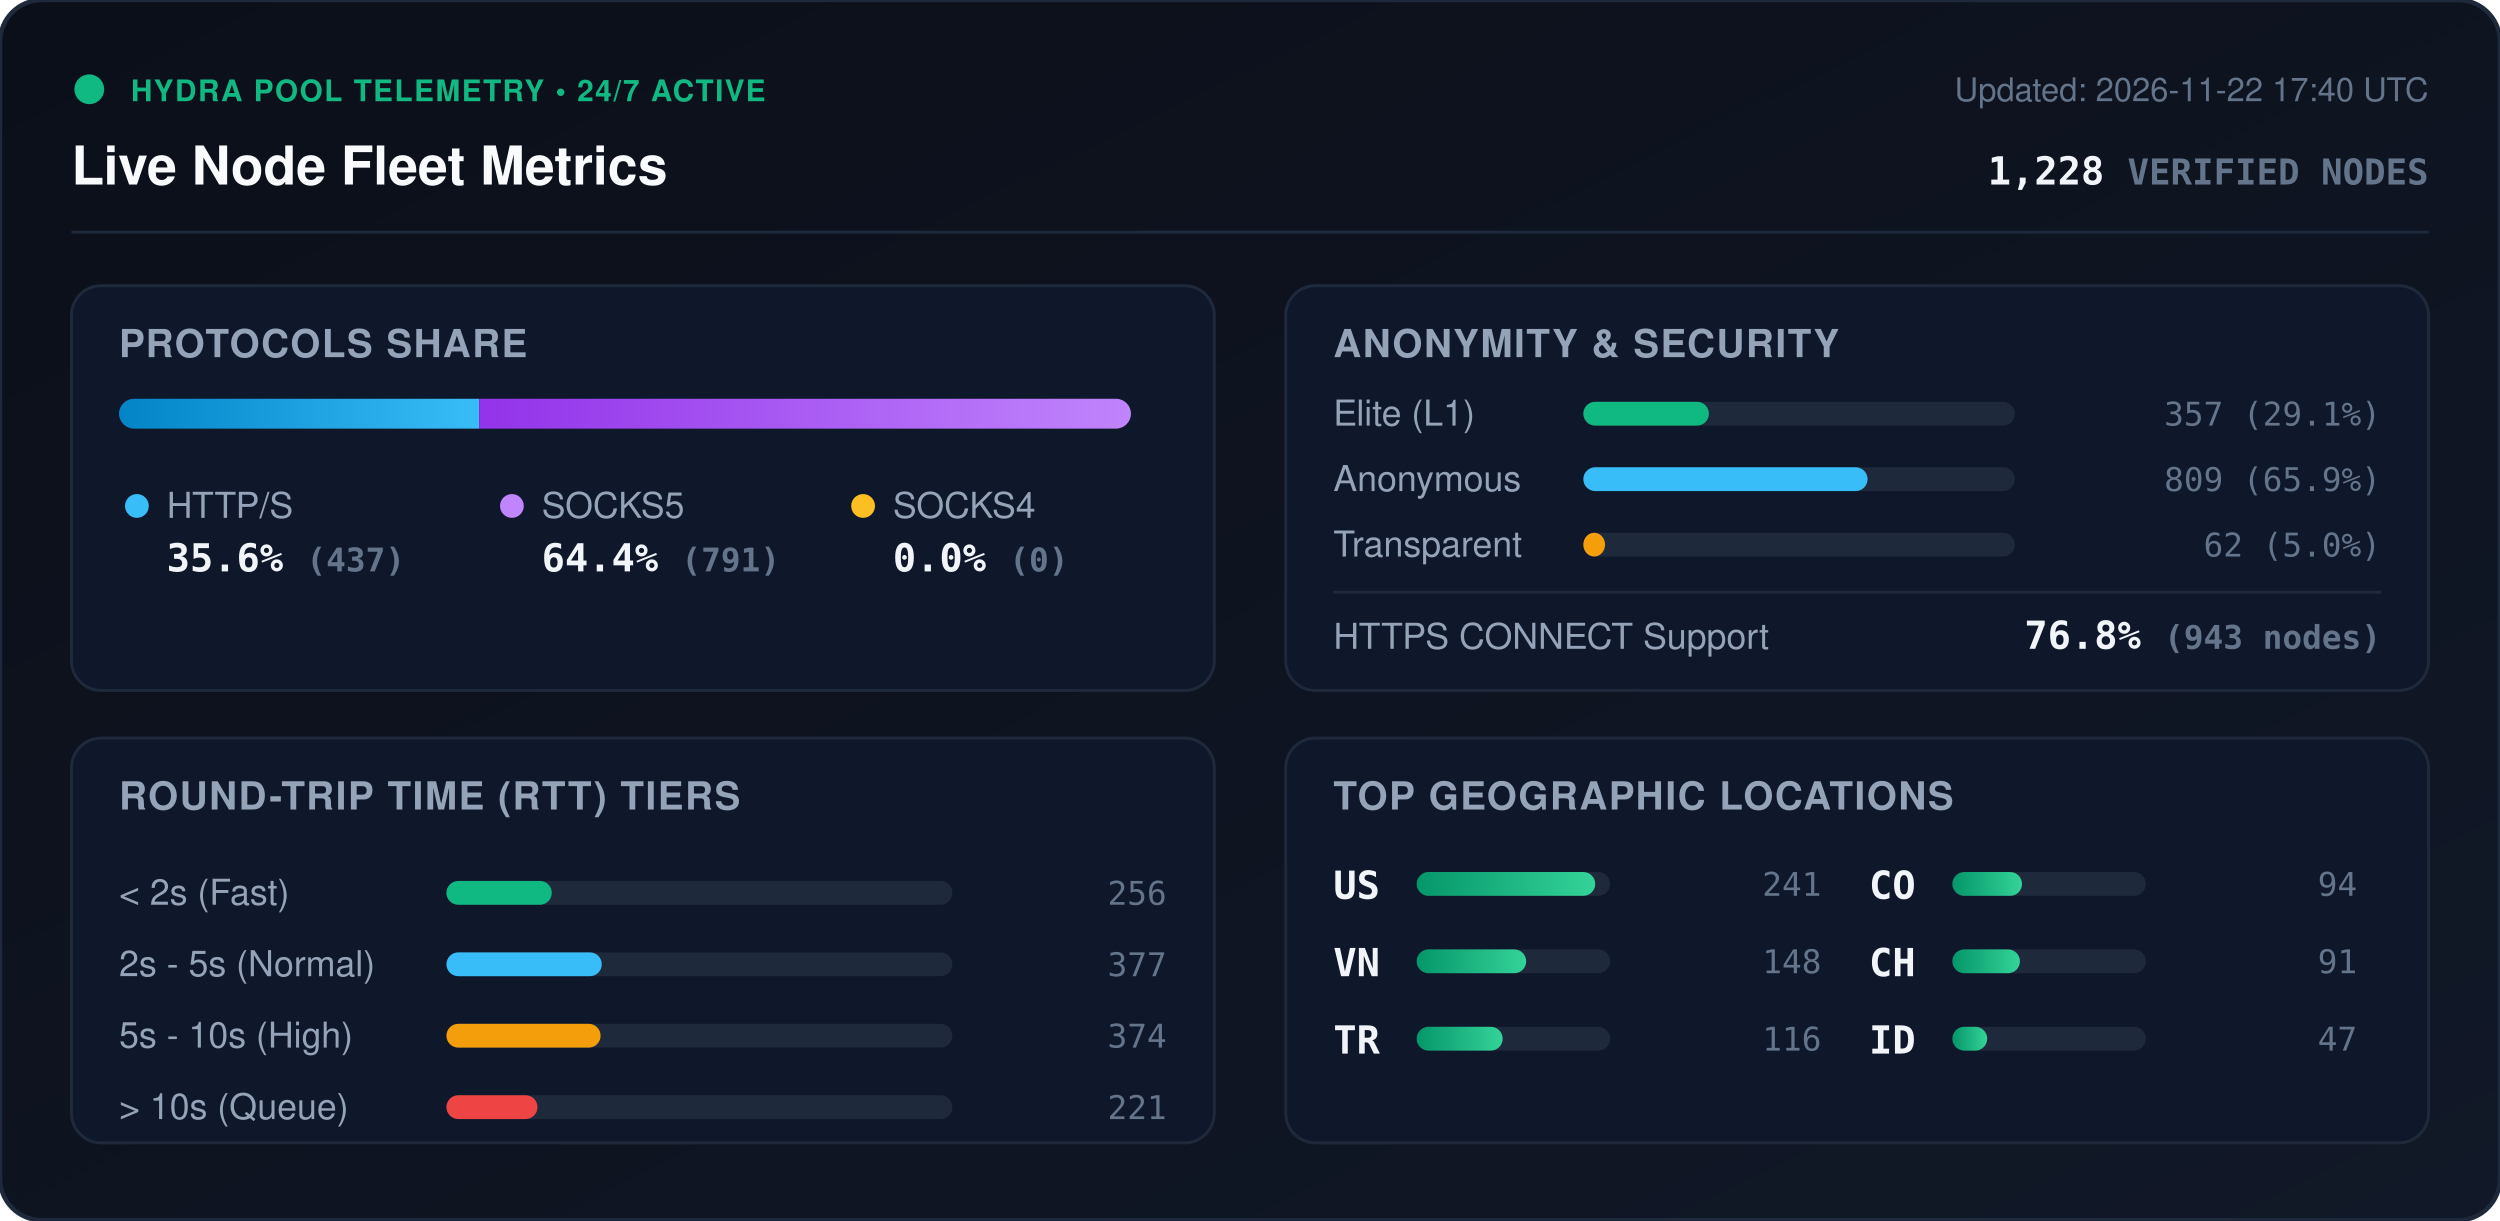
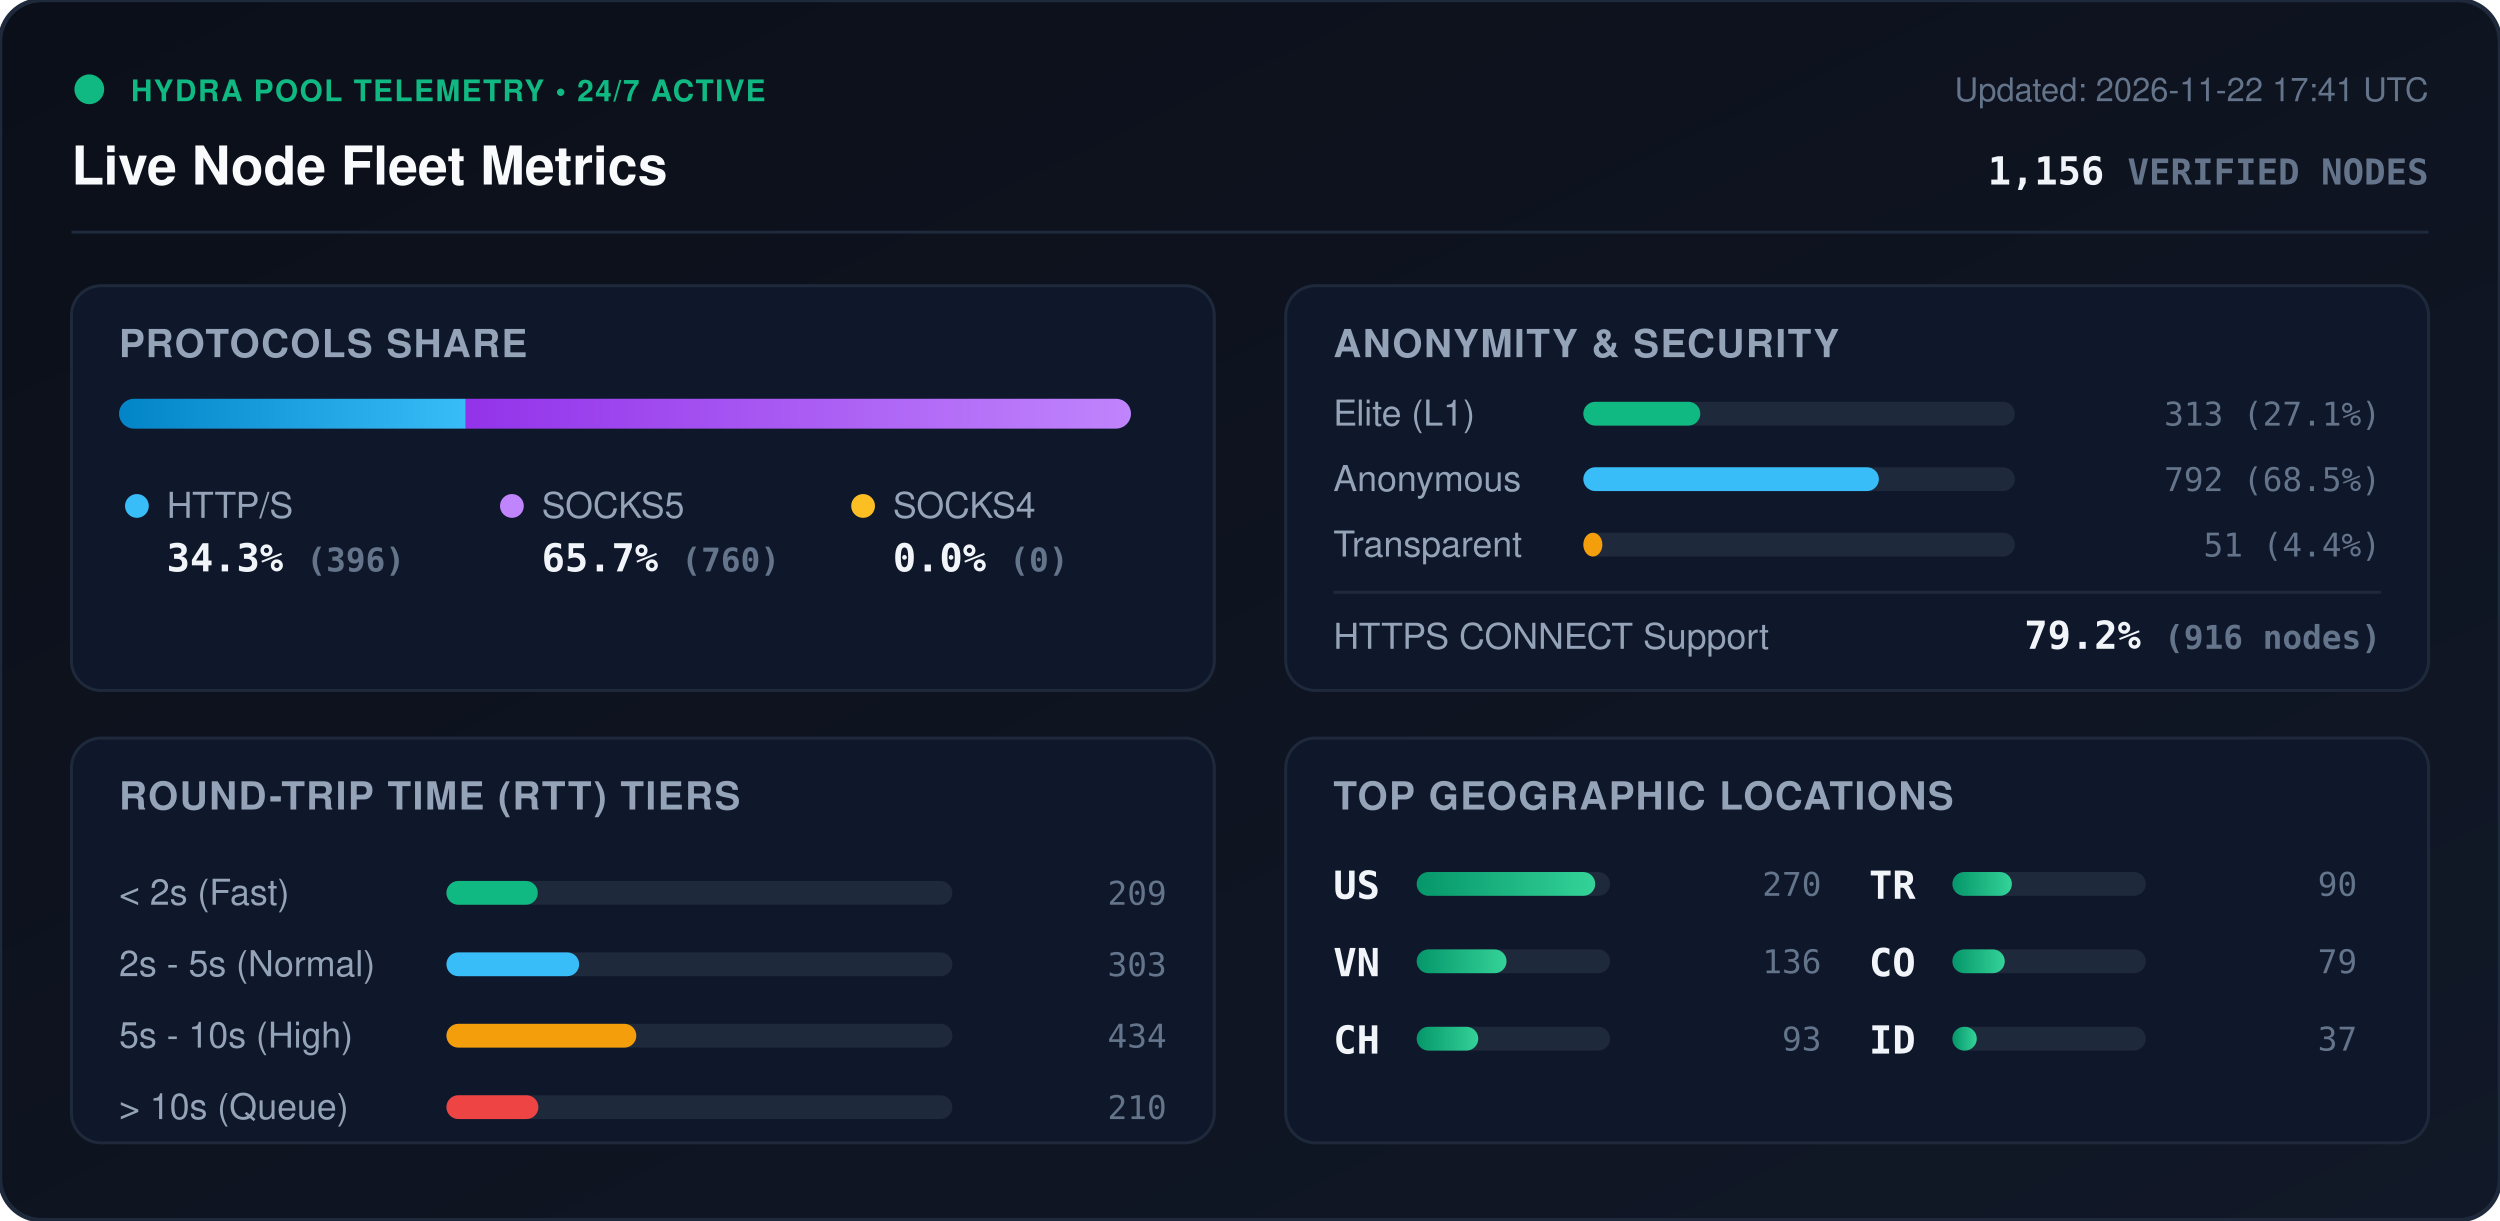
<svg xmlns="http://www.w3.org/2000/svg" viewBox="0 0 840 410" width="840" height="410" style="max-width: 100%; height: auto;">
  <defs>
    <linearGradient id="bg" x1="0%" y1="0%" x2="100%" y2="100%">
      <stop offset="0%" stop-color="#0b0f19" />
      <stop offset="100%" stop-color="#111827" />
    </linearGradient>
    <linearGradient id="bar-http" x1="0%" y1="0%" x2="100%" y2="0%">
      <stop offset="0%" stop-color="#0284c7" />
      <stop offset="100%" stop-color="#38bdf8" />
    </linearGradient>
    <linearGradient id="bar-socks5" x1="0%" y1="0%" x2="100%" y2="0%">
      <stop offset="0%" stop-color="#9333ea" />
      <stop offset="100%" stop-color="#c084fc" />
    </linearGradient>
    <linearGradient id="bar-socks4" x1="0%" y1="0%" x2="100%" y2="0%">
      <stop offset="0%" stop-color="#d97706" />
      <stop offset="100%" stop-color="#fbbf24" />
    </linearGradient>
    <linearGradient id="bar-green" x1="0%" y1="0%" x2="100%" y2="0%">
      <stop offset="0%" stop-color="#059669" />
      <stop offset="100%" stop-color="#34d399" />
    </linearGradient>
    <clipPath id="prog-track-clip">
      <rect width="340.0" height="10" rx="5" />
    </clipPath>
    <style>
      .title { font: 700 18px -apple-system, BlinkMacSystemFont, 'Segoe UI', Helvetica, Arial, sans-serif; fill: #f8fafc; }
      .sub { font: 500 11px -apple-system, BlinkMacSystemFont, 'Segoe UI', Helvetica, Arial, sans-serif; fill: #64748b; }
      .section-hdr { font: 600 13px -apple-system, BlinkMacSystemFont, 'Segoe UI', Helvetica, Arial, sans-serif; fill: #94a3b8; letter-spacing: 0.5px; }
      .metric-val { font: 700 13px -apple-system, BlinkMacSystemFont, 'Segoe UI', Helvetica, Arial, sans-serif; fill: #f1f5f9; }
      .metric-lbl { font: 500 12px -apple-system, BlinkMacSystemFont, 'Segoe UI', Helvetica, Arial, sans-serif; fill: #94a3b8; }
      .badge-txt { font: 700 10px -apple-system, BlinkMacSystemFont, 'Segoe UI', Helvetica, Arial, sans-serif; fill: #10b981; letter-spacing: 0.5px; }
      .mono { font-family: ui-monospace, SFMono-Regular, Menlo, Monaco, Consolas, monospace; }
      .pulse { animation: beacon 2s infinite ease-in-out; }
      @keyframes beacon { 0%, 100% { opacity: 1; } 50% { opacity: 0.35; } }
    </style>
  </defs>
  <rect width="840" height="410" rx="14" fill="url(#bg)" stroke="#1e293b" stroke-width="1.5" />
  <g transform="translate(24, 24)">
    <circle cx="6" cy="6" r="5" fill="#10b981" class="pulse" />
    <text x="20" y="10" class="badge-txt">HYDRA POOL TELEMETRY • 24/7 ACTIVE</text>
    <text x="0" y="38" class="title">Live Node Fleet Metrics</text>
-     <text x="792" y="10" text-anchor="end" class="sub">Updated: 2026-11-22 17:40 UTC</text>
-     <text x="792" y="38" text-anchor="end" class="metric-val mono" fill="#38bdf8">1,228 <tspan font-size="12" fill="#64748b">VERIFIED NODES</tspan>
+     <text x="792" y="10" text-anchor="end" class="sub">Updated: 2026-11-22 17:41 UTC</text>
+     <text x="792" y="38" text-anchor="end" class="metric-val mono" fill="#38bdf8">1,156 <tspan font-size="12" fill="#64748b">VERIFIED NODES</tspan>
    </text>
  </g>
  <line x1="24" y1="78" x2="816" y2="78" stroke="#1e293b" stroke-width="1" />
  <g transform="translate(24, 96)">
    <rect width="384" height="136" rx="10" fill="#0f172a" stroke="#1e293b" />
    <text x="16" y="24" class="section-hdr">PROTOCOLS SHARE</text>
    <g transform="translate(16, 38)">
      <rect width="340.0" height="10" rx="5" fill="#1e293b" />
      <g clip-path="url(#prog-track-clip)">
-         <rect x="0" width="121.0" height="10" fill="url(#bar-http)" />
-         <rect x="121.0" width="219.0" height="10" fill="url(#bar-socks5)" />
+         <rect x="0" width="116.5" height="10" fill="url(#bar-http)" />
+         <rect x="116.5" width="223.5" height="10" fill="url(#bar-socks5)" />
        <rect x="340.0" width="0.0" height="10" fill="url(#bar-socks4)" />
      </g>
    </g>
    <g transform="translate(16, 68)">
      <circle cx="6" cy="6" r="4" fill="#38bdf8" />
      <text x="16" y="10" class="metric-lbl">HTTP/S</text>
-       <text x="16" y="28" class="metric-val mono">35.6% <tspan font-size="11" fill="#64748b">(437)</tspan>
+       <text x="16" y="28" class="metric-val mono">34.3% <tspan font-size="11" fill="#64748b">(396)</tspan>
      </text>
      <circle cx="132" cy="6" r="4" fill="#c084fc" />
      <text x="142" y="10" class="metric-lbl">SOCKS5</text>
-       <text x="142" y="28" class="metric-val mono">64.4% <tspan font-size="11" fill="#64748b">(791)</tspan>
+       <text x="142" y="28" class="metric-val mono">65.7% <tspan font-size="11" fill="#64748b">(760)</tspan>
      </text>
      <circle cx="250" cy="6" r="4" fill="#fbbf24" />
      <text x="260" y="10" class="metric-lbl">SOCKS4</text>
      <text x="260" y="28" class="metric-val mono">0.0% <tspan font-size="11" fill="#64748b">(0)</tspan>
      </text>
    </g>
  </g>
  <g transform="translate(432, 96)">
    <rect width="384" height="136" rx="10" fill="#0f172a" stroke="#1e293b" />
    <text x="16" y="24" class="section-hdr">ANONYMITY &amp; SECURITY</text>
    <text x="16" y="47" class="metric-lbl">Elite (L1)</text>
    <rect x="100" y="39" width="145.0" height="8" rx="4" fill="#1e293b" />
-     <rect x="100" y="39" width="42.2" height="8" rx="4" fill="#10b981" />
-     <text x="368" y="47" text-anchor="end" class="mono sub" fill="#e2e8f0">357 (29.1%)</text>
+     <rect x="100" y="39" width="39.3" height="8" rx="4" fill="#10b981" />
+     <text x="368" y="47" text-anchor="end" class="mono sub" fill="#e2e8f0">313 (27.1%)</text>
    <text x="16" y="69" class="metric-lbl">Anonymous</text>
    <rect x="100" y="61" width="145.0" height="8" rx="4" fill="#1e293b" />
-     <rect x="100" y="61" width="95.5" height="8" rx="4" fill="#38bdf8" />
-     <text x="368" y="69" text-anchor="end" class="mono sub" fill="#e2e8f0">809 (65.9%)</text>
+     <rect x="100" y="61" width="99.3" height="8" rx="4" fill="#38bdf8" />
+     <text x="368" y="69" text-anchor="end" class="mono sub" fill="#e2e8f0">792 (68.5%)</text>
    <text x="16" y="91" class="metric-lbl">Transparent</text>
    <rect x="100" y="83" width="145.0" height="8" rx="4" fill="#1e293b" />
-     <rect x="100" y="83" width="7.3" height="8" rx="4" fill="#f59e0b" />
-     <text x="368" y="91" text-anchor="end" class="mono sub" fill="#e2e8f0">62 (5.0%)</text>
+     <rect x="100" y="83" width="6.4" height="8" rx="4" fill="#f59e0b" />
+     <text x="368" y="91" text-anchor="end" class="mono sub" fill="#e2e8f0">51 (4.4%)</text>
    <line x1="16" y1="103" x2="368" y2="103" stroke="#1e293b" stroke-width="1" />
    <text x="16" y="122" class="metric-lbl">HTTPS CONNECT Support</text>
-     <text x="368" y="122" text-anchor="end" class="metric-val mono" fill="#34d399">76.8% <tspan font-size="11" fill="#64748b">(943 nodes)</tspan>
+     <text x="368" y="122" text-anchor="end" class="metric-val mono" fill="#34d399">79.2% <tspan font-size="11" fill="#64748b">(916 nodes)</tspan>
    </text>
  </g>
  <g transform="translate(24, 248)">
    <rect width="384" height="136" rx="10" fill="#0f172a" stroke="#1e293b" />
    <text x="16" y="24" class="section-hdr">ROUND-TRIP TIME (RTT) TIERS</text>
    <g transform="translate(16, 42)">
      <text x="0" y="14" class="metric-lbl">&lt; 2s (Fast)</text>
      <rect x="110" y="6" width="170" height="8" rx="4" fill="#1e293b" />
-       <rect x="110" y="6" width="35.4" height="8" rx="4" fill="#10b981" />
-       <text x="352" y="14" text-anchor="end" class="mono sub">256</text>
+       <rect x="110" y="6" width="30.7" height="8" rx="4" fill="#10b981" />
+       <text x="352" y="14" text-anchor="end" class="mono sub">209</text>
      <text x="0" y="38" class="metric-lbl">2s - 5s (Normal)</text>
      <rect x="110" y="30" width="170" height="8" rx="4" fill="#1e293b" />
-       <rect x="110" y="30" width="52.2" height="8" rx="4" fill="#38bdf8" />
-       <text x="352" y="38" text-anchor="end" class="mono sub">377</text>
+       <rect x="110" y="30" width="44.6" height="8" rx="4" fill="#38bdf8" />
+       <text x="352" y="38" text-anchor="end" class="mono sub">303</text>
      <text x="0" y="62" class="metric-lbl">5s - 10s (High)</text>
      <rect x="110" y="54" width="170" height="8" rx="4" fill="#1e293b" />
-       <rect x="110" y="54" width="51.8" height="8" rx="4" fill="#f59e0b" />
-       <text x="352" y="62" text-anchor="end" class="mono sub">374</text>
+       <rect x="110" y="54" width="63.8" height="8" rx="4" fill="#f59e0b" />
+       <text x="352" y="62" text-anchor="end" class="mono sub">434</text>
      <text x="0" y="86" class="metric-lbl">&gt; 10s (Queue)</text>
      <rect x="110" y="78" width="170" height="8" rx="4" fill="#1e293b" />
-       <rect x="110" y="78" width="30.6" height="8" rx="4" fill="#ef4444" />
-       <text x="352" y="86" text-anchor="end" class="mono sub">221</text>
+       <rect x="110" y="78" width="30.9" height="8" rx="4" fill="#ef4444" />
+       <text x="352" y="86" text-anchor="end" class="mono sub">210</text>
    </g>
  </g>
  <g transform="translate(432, 248)">
    <rect width="384" height="136" rx="10" fill="#0f172a" stroke="#1e293b" />
    <text x="16" y="24" class="section-hdr">TOP GEOGRAPHIC LOCATIONS</text>
    <g transform="translate(16, 42)">
      <g transform="translate(0, 0)">
        <text x="0" y="12" class="mono metric-val" font-size="12">US</text>
        <rect x="28" y="3" width="65" height="8" rx="4" fill="#1e293b" />
        <rect x="28" y="3" width="60.0" height="8" rx="4" fill="url(#bar-green)" />
-         <text x="164" y="11" text-anchor="end" class="mono sub">241</text>
+         <text x="164" y="11" text-anchor="end" class="mono sub">270</text>
      </g>
      <g transform="translate(0, 26)">
        <text x="0" y="12" class="mono metric-val" font-size="12">VN</text>
        <rect x="28" y="3" width="65" height="8" rx="4" fill="#1e293b" />
-         <rect x="28" y="3" width="36.8" height="8" rx="4" fill="url(#bar-green)" />
-         <text x="164" y="11" text-anchor="end" class="mono sub">148</text>
+         <rect x="28" y="3" width="30.2" height="8" rx="4" fill="url(#bar-green)" />
+         <text x="164" y="11" text-anchor="end" class="mono sub">136</text>
      </g>
      <g transform="translate(0, 52)">
+         <text x="0" y="12" class="mono metric-val" font-size="12">CH</text>
+         <rect x="28" y="3" width="65" height="8" rx="4" fill="#1e293b" />
+         <rect x="28" y="3" width="20.7" height="8" rx="4" fill="url(#bar-green)" />
+         <text x="164" y="11" text-anchor="end" class="mono sub">93</text>
+       </g>
+       <g transform="translate(180, 0)">
        <text x="0" y="12" class="mono metric-val" font-size="12">TR</text>
        <rect x="28" y="3" width="65" height="8" rx="4" fill="#1e293b" />
-         <rect x="28" y="3" width="28.9" height="8" rx="4" fill="url(#bar-green)" />
-         <text x="164" y="11" text-anchor="end" class="mono sub">116</text>
+         <rect x="28" y="3" width="20.0" height="8" rx="4" fill="url(#bar-green)" />
+         <text x="164" y="11" text-anchor="end" class="mono sub">90</text>
      </g>
-       <g transform="translate(180, 0)">
+       <g transform="translate(180, 26)">
        <text x="0" y="12" class="mono metric-val" font-size="12">CO</text>
        <rect x="28" y="3" width="65" height="8" rx="4" fill="#1e293b" />
-         <rect x="28" y="3" width="23.4" height="8" rx="4" fill="url(#bar-green)" />
-         <text x="164" y="11" text-anchor="end" class="mono sub">94</text>
-       </g>
-       <g transform="translate(180, 26)">
-         <text x="0" y="12" class="mono metric-val" font-size="12">CH</text>
-         <rect x="28" y="3" width="65" height="8" rx="4" fill="#1e293b" />
-         <rect x="28" y="3" width="22.7" height="8" rx="4" fill="url(#bar-green)" />
-         <text x="164" y="11" text-anchor="end" class="mono sub">91</text>
+         <rect x="28" y="3" width="17.6" height="8" rx="4" fill="url(#bar-green)" />
+         <text x="164" y="11" text-anchor="end" class="mono sub">79</text>
      </g>
      <g transform="translate(180, 52)">
        <text x="0" y="12" class="mono metric-val" font-size="12">ID</text>
        <rect x="28" y="3" width="65" height="8" rx="4" fill="#1e293b" />
-         <rect x="28" y="3" width="11.7" height="8" rx="4" fill="url(#bar-green)" />
-         <text x="164" y="11" text-anchor="end" class="mono sub">47</text>
+         <rect x="28" y="3" width="8.2" height="8" rx="4" fill="url(#bar-green)" />
+         <text x="164" y="11" text-anchor="end" class="mono sub">37</text>
      </g>
    </g>
  </g>
</svg>
